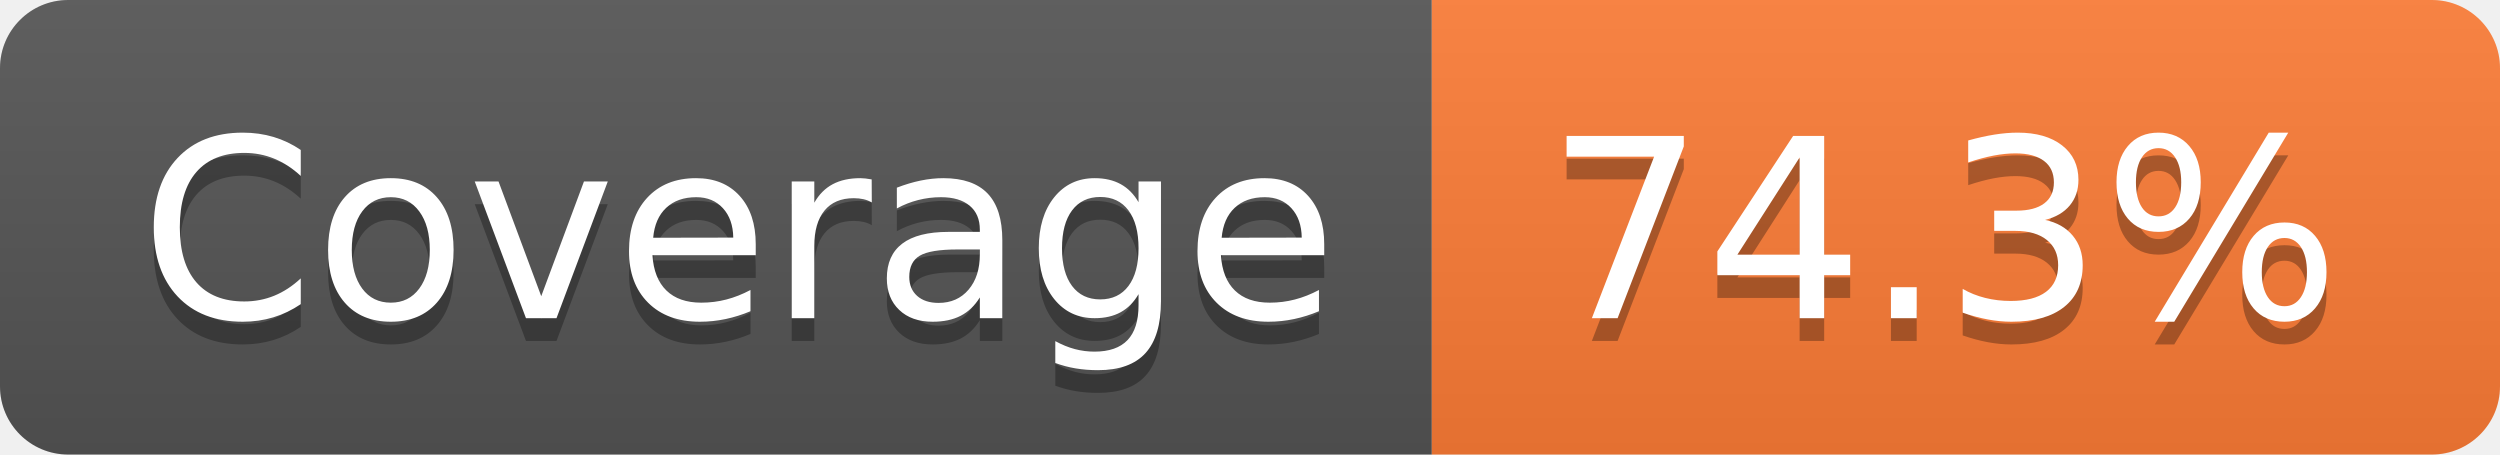
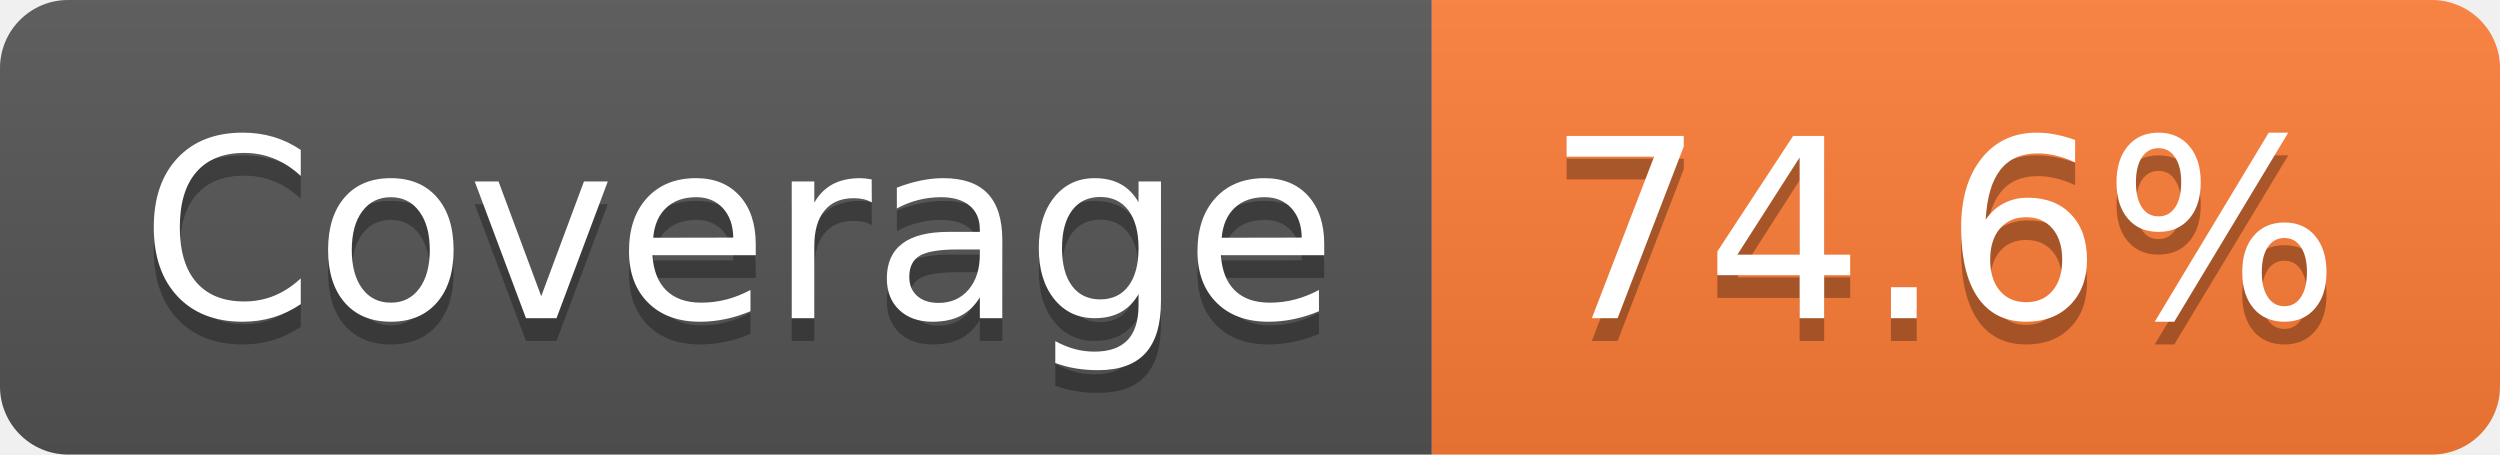
- <svg xmlns="http://www.w3.org/2000/svg" width="110" height="20" role="img" aria-label="Coverage: 74.3%">
+ <svg xmlns="http://www.w3.org/2000/svg" width="110" height="20" role="img" aria-label="Coverage: 74.6%">
  <linearGradient id="s" x2="0" y2="100%">
    <stop offset="0" stop-color="#bbb" stop-opacity=".1" />
    <stop offset="1" stop-opacity=".1" />
  </linearGradient>
  <clipPath id="r">
    <rect width="110" height="20" rx="3" fill="#fff" />
  </clipPath>
  <g clip-path="url(#r)">
    <rect width="63" height="20" fill="#555" />
    <rect x="63" width="47" height="20" fill="#fe7d37" />
    <rect width="110" height="20" fill="url(#s)" />
  </g>
  <g fill="#fff" text-anchor="middle" font-family="Verdana,Geneva,DejaVu Sans,sans-serif" text-rendering="geometricPrecision" font-size="110">
    <text aria-hidden="true" x="325" y="150" fill="#010101" fill-opacity=".3" transform="scale(.1)" textLength="530">Coverage</text>
    <text x="325" y="140" transform="scale(.1)" fill="#fff" textLength="530">Coverage</text>
-     <text aria-hidden="true" x="855" y="150" fill="#010101" fill-opacity=".3" transform="scale(.1)" textLength="370">74.3%</text>
-     <text x="855" y="140" transform="scale(.1)" fill="#fff" textLength="370">74.3%</text>
+     <text aria-hidden="true" x="855" y="150" fill="#010101" fill-opacity=".3" transform="scale(.1)" textLength="370">74.6%</text>
+     <text x="855" y="140" transform="scale(.1)" fill="#fff" textLength="370">74.6%</text>
  </g>
</svg>
